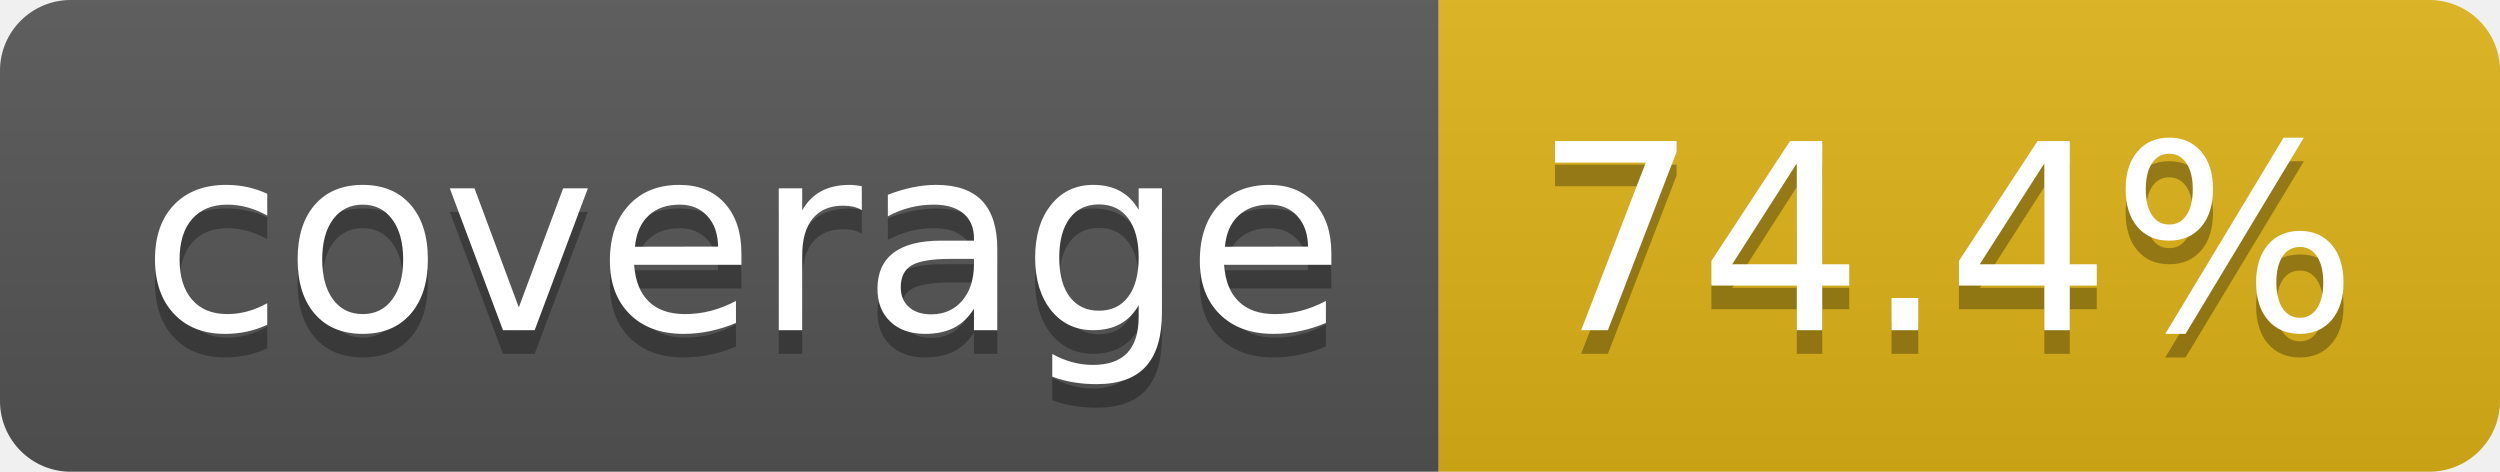
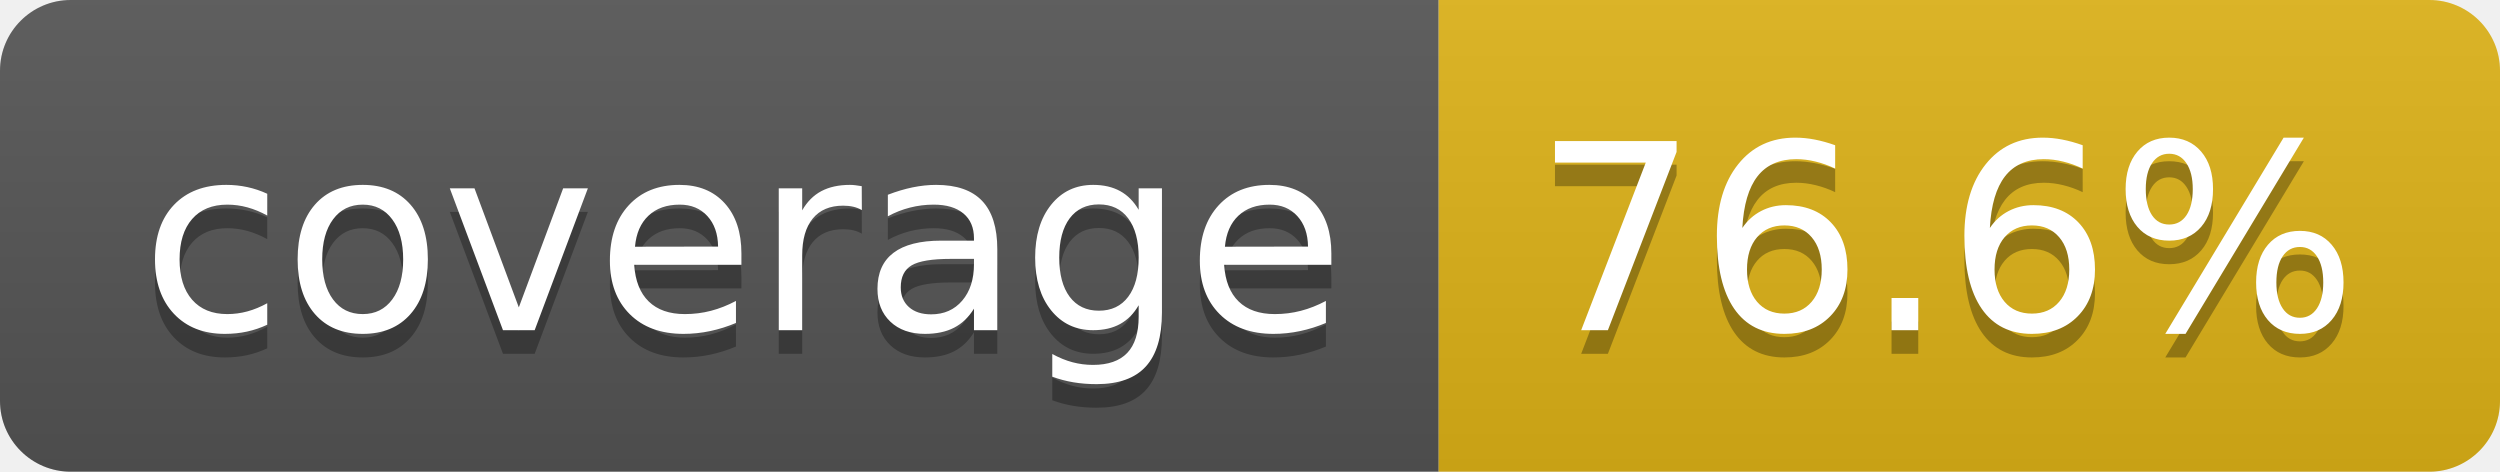
- <svg xmlns="http://www.w3.org/2000/svg" width="106" height="20" role="img" aria-label="coverage: 74.4%">
+ <svg xmlns="http://www.w3.org/2000/svg" width="106" height="20" role="img" aria-label="coverage: 76.6%">
  <linearGradient id="s" x2="0" y2="100%">
    <stop offset="0" stop-color="#bbb" stop-opacity=".1" />
    <stop offset="1" stop-opacity=".1" />
  </linearGradient>
  <clipPath id="r">
    <rect width="106" height="20" rx="3" fill="#fff" />
  </clipPath>
  <g clip-path="url(#r)">
    <rect width="61" height="20" fill="#555" />
    <rect x="61" width="45" height="20" fill="#dfb317" />
    <rect width="106" height="20" fill="url(#s)" />
  </g>
  <g fill="#fff" text-anchor="middle" font-family="Verdana,Geneva,DejaVu Sans,sans-serif" text-rendering="geometricPrecision" font-size="110">
    <text aria-hidden="true" x="315" y="150" fill="#010101" fill-opacity=".3" transform="scale(.1)" textLength="510">coverage</text>
    <text x="315" y="140" transform="scale(.1)" fill="#fff" textLength="510">coverage</text>
-     <text aria-hidden="true" x="825" y="150" fill="#010101" fill-opacity=".3" transform="scale(.1)" textLength="350">74.4%</text>
-     <text x="825" y="140" transform="scale(.1)" fill="#fff" textLength="350">74.4%</text>
+     <text aria-hidden="true" x="825" y="150" fill="#010101" fill-opacity=".3" transform="scale(.1)" textLength="350">76.6%</text>
+     <text x="825" y="140" transform="scale(.1)" fill="#fff" textLength="350">76.6%</text>
  </g>
</svg>
